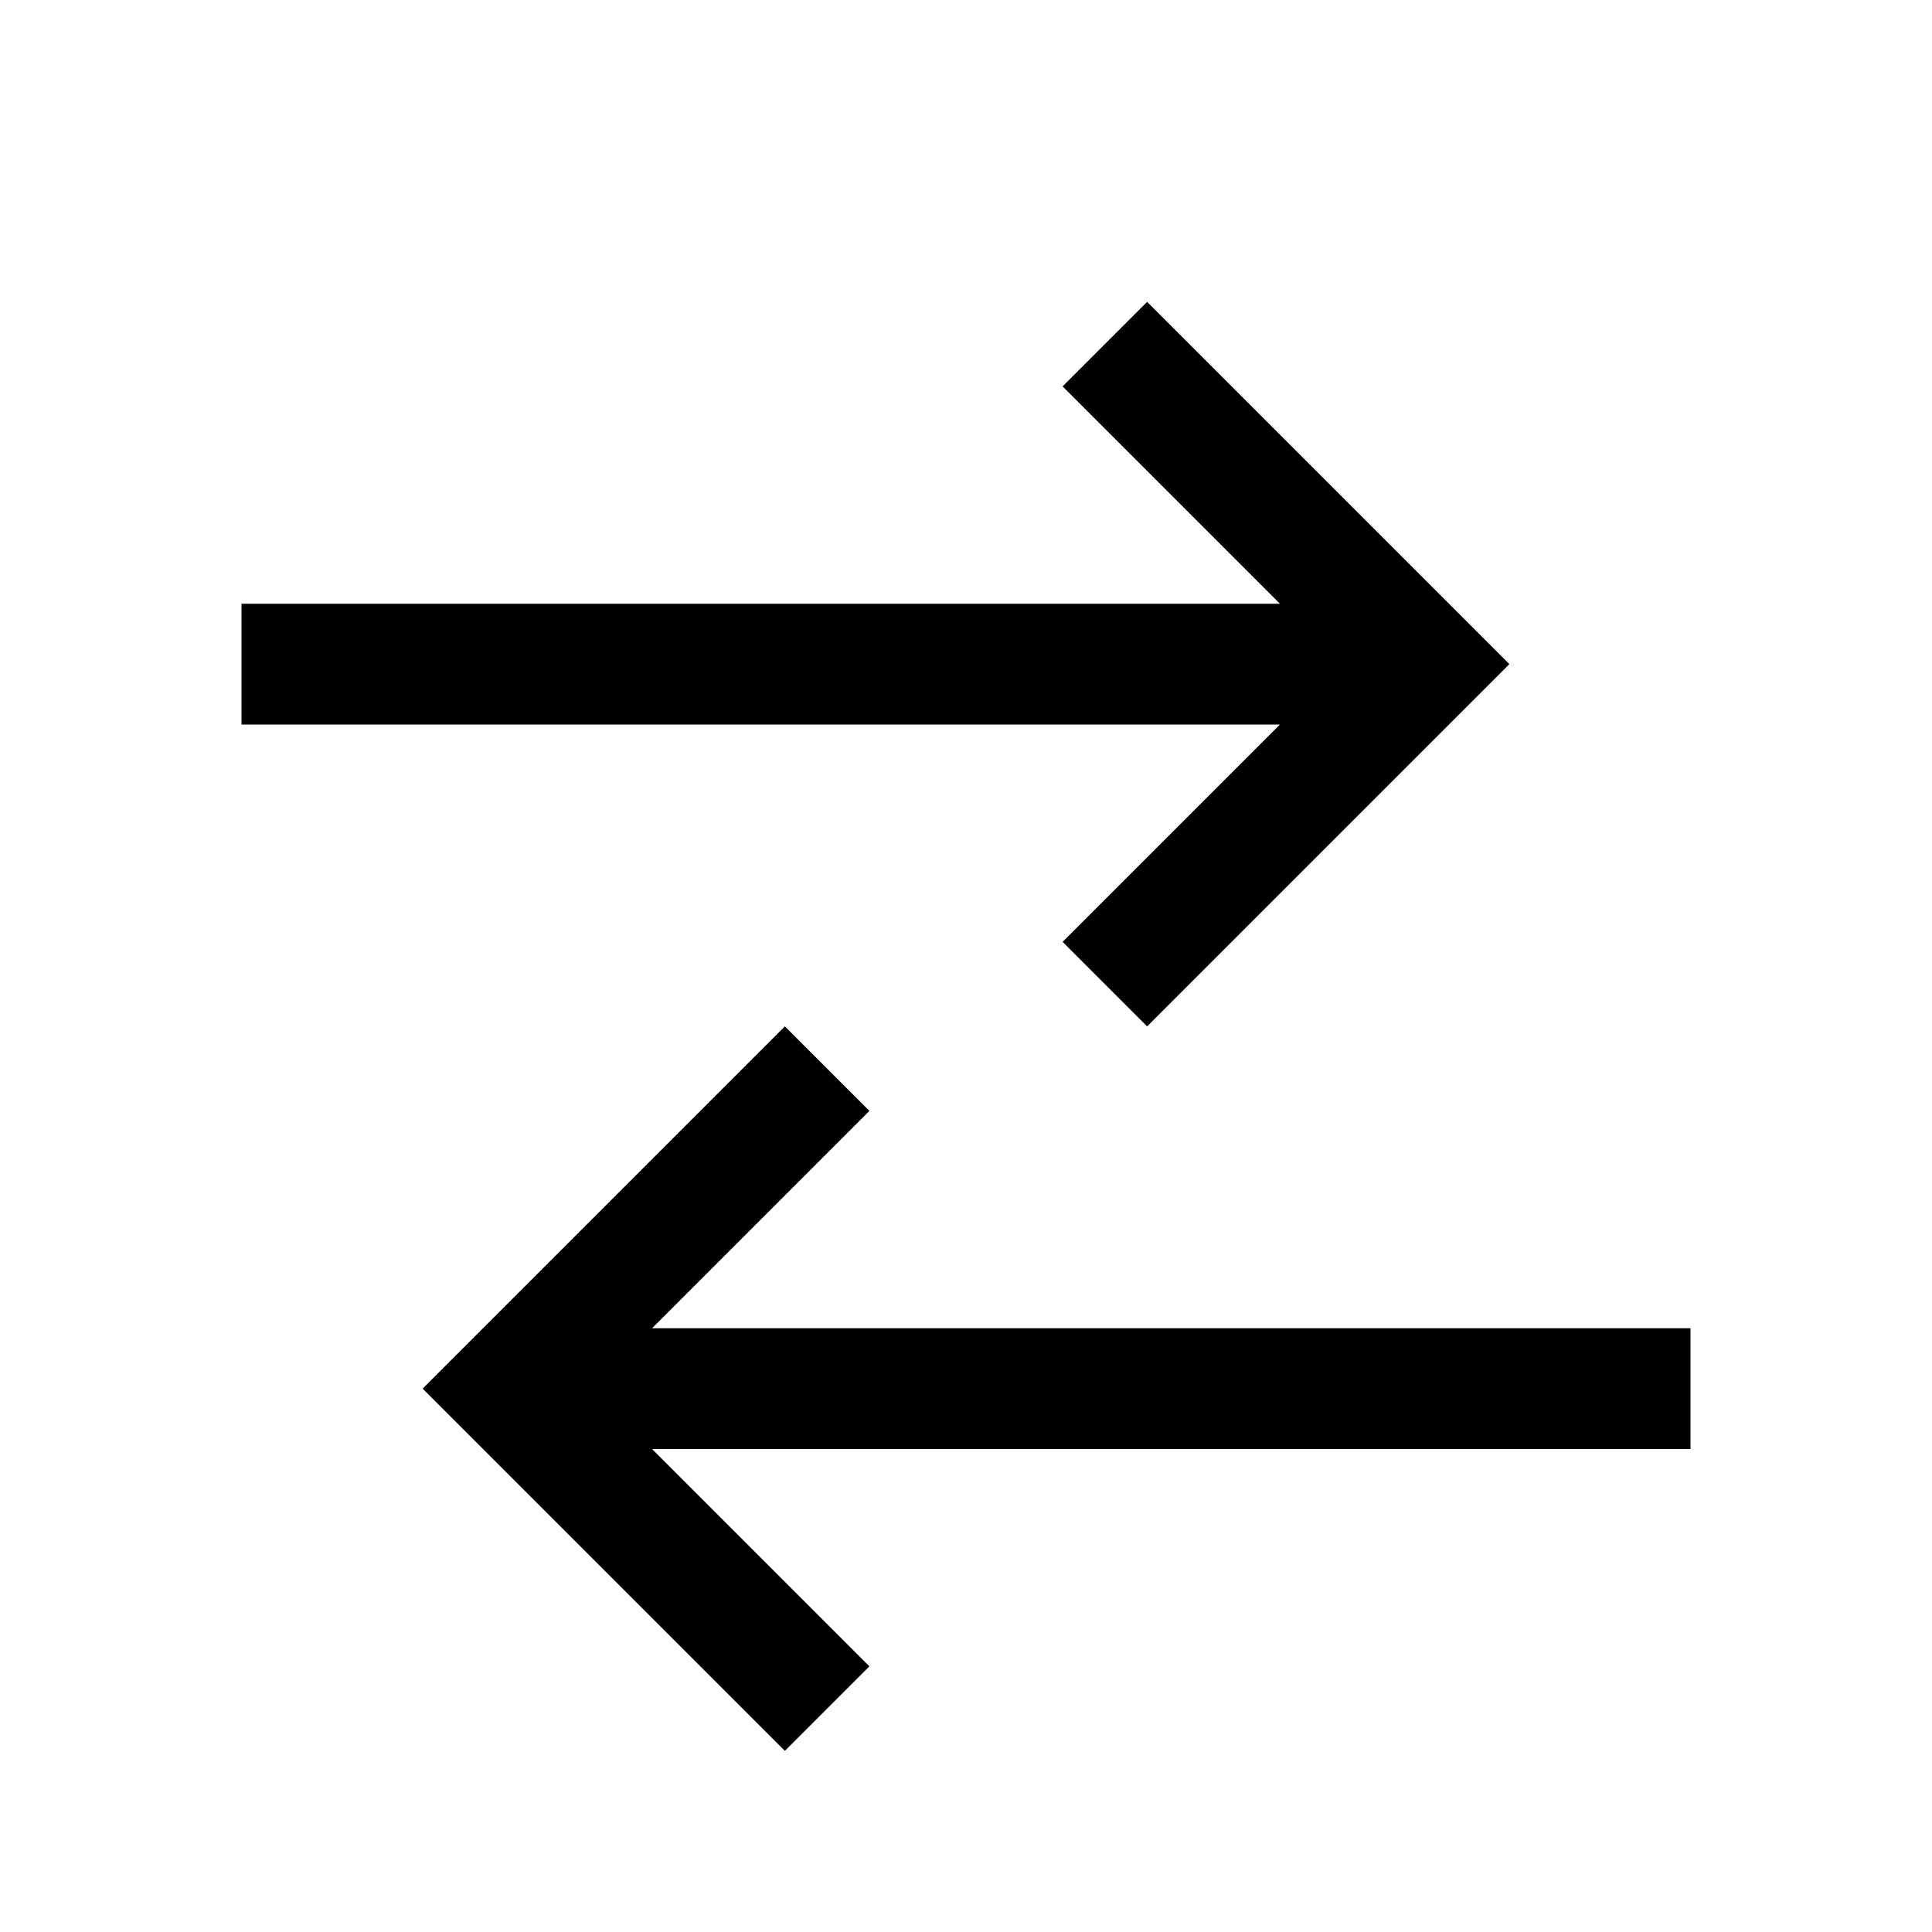
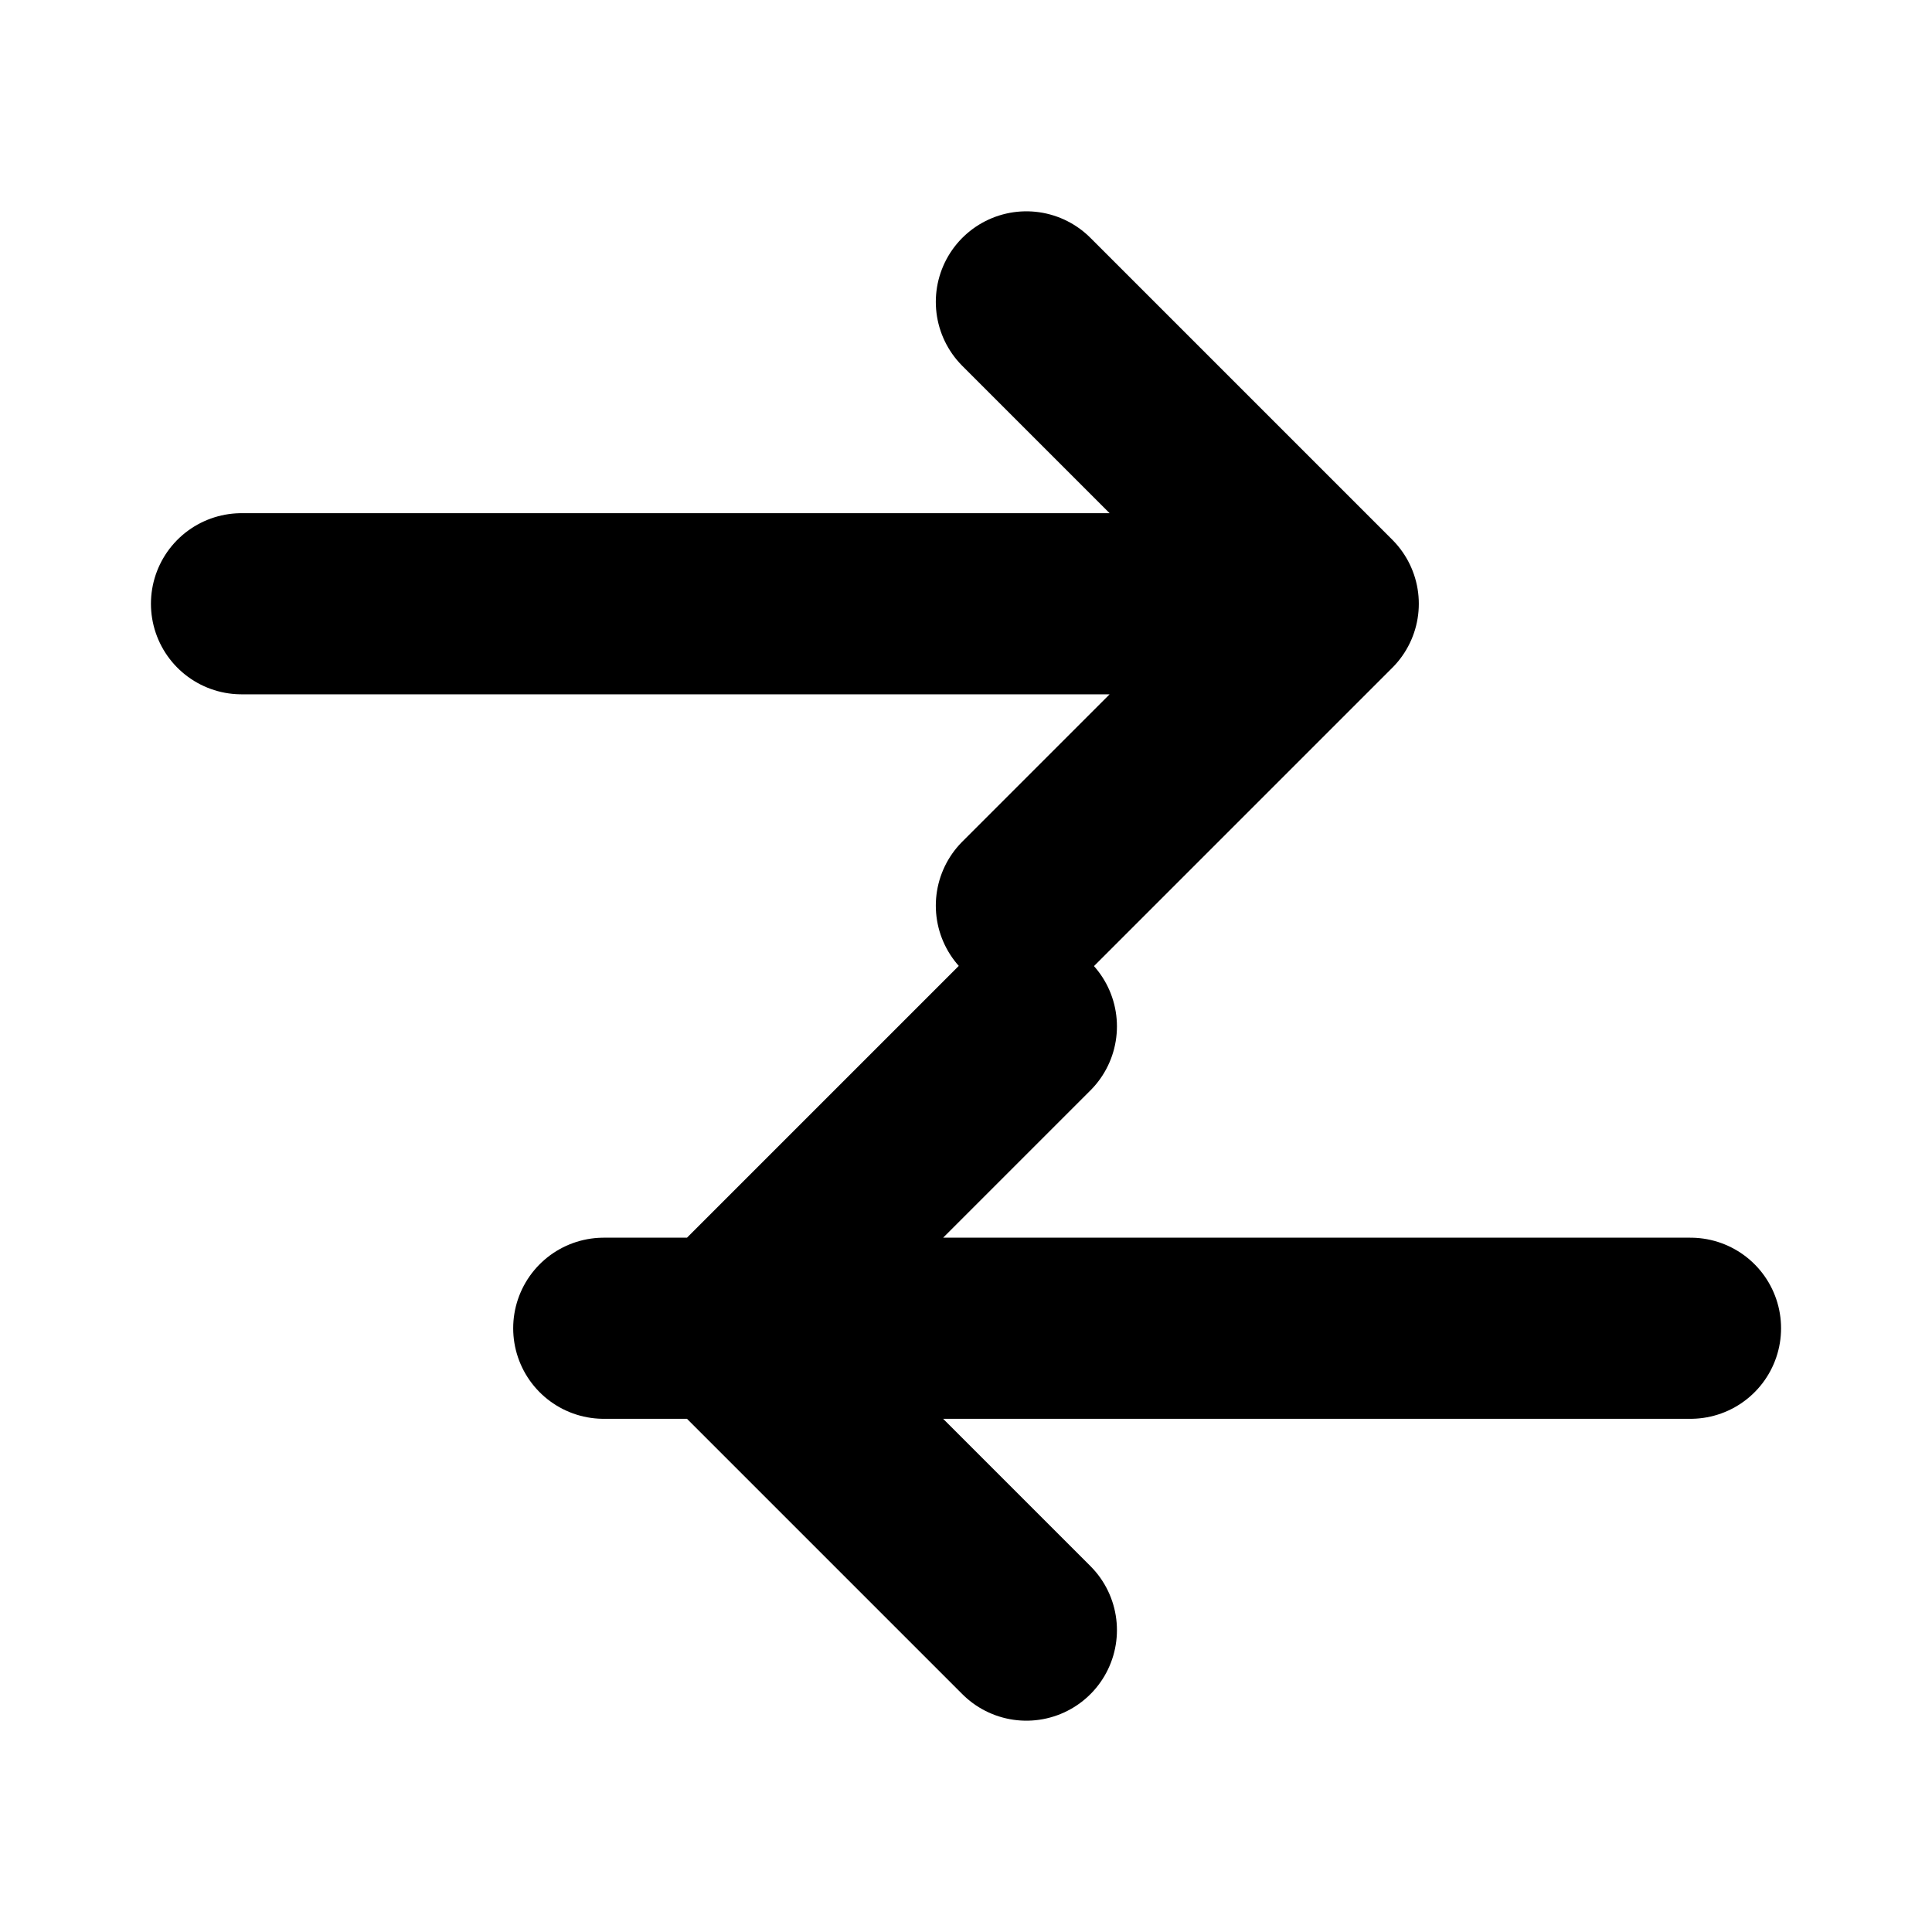
- <svg xmlns="http://www.w3.org/2000/svg" viewBox="0 0 32 32">
-   <path d="M4 10h17.2l-3.6-3.6L19 5l6 6-6 6-1.4-1.4 3.6-3.6H4zM28 22H10.8l3.6-3.6L13 17l-6 6 6 6 1.4-1.4L10.8 24H28z" />
+ <svg xmlns="http://www.w3.org/2000/svg" viewBox="0 0 32 32" fill="none" stroke="currentColor" stroke-width="3" stroke-linecap="round" stroke-linejoin="round">
+   <path d="M4 10h18M17 5l5 5-5 5" />
+   <path d="M28 22H10m7-5-5 5 5 5" />
</svg>
